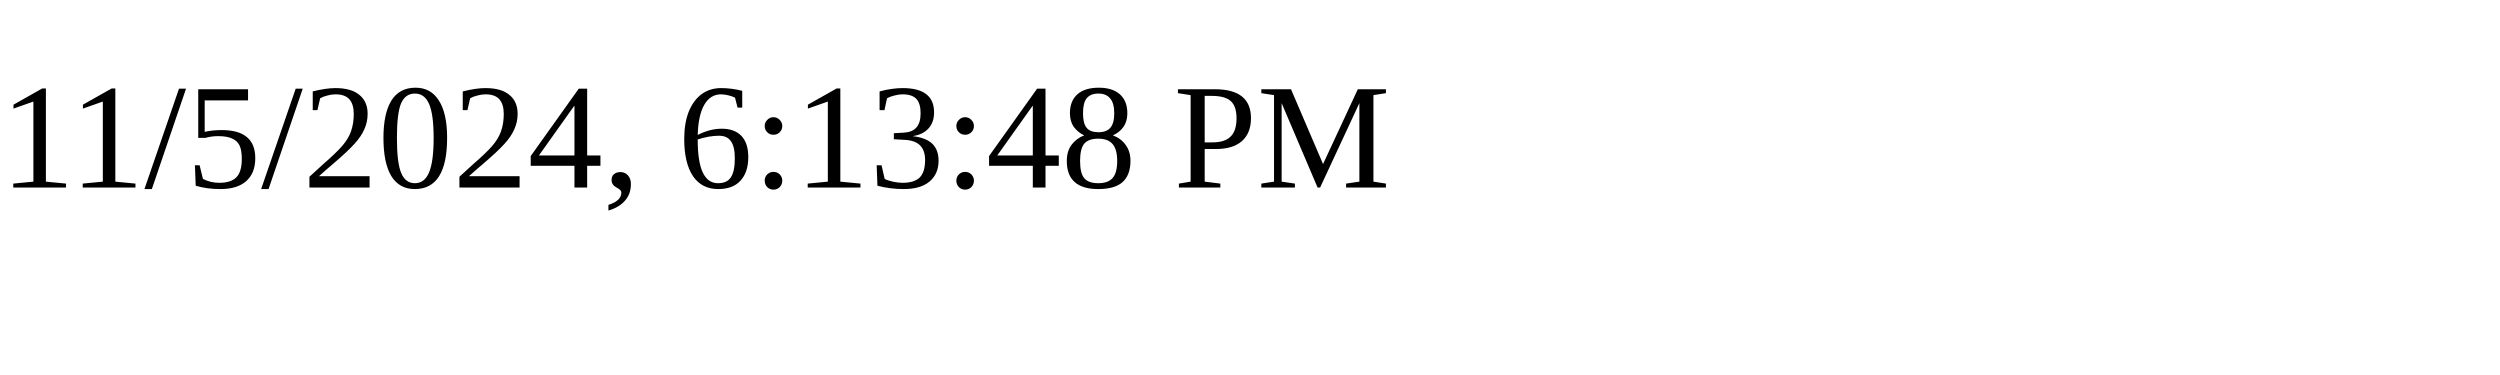
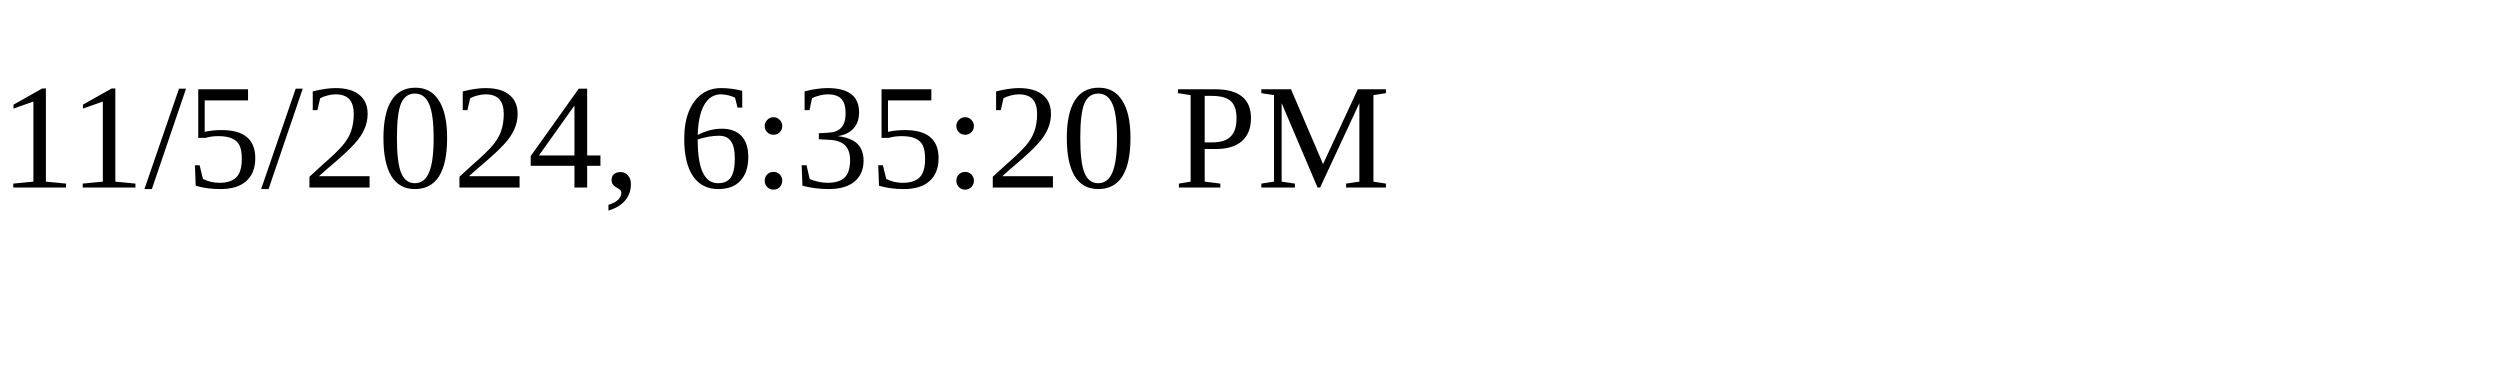
<svg xmlns="http://www.w3.org/2000/svg" height="30" width="200">
-   <text x="0" y="15">11/5/2024, 6:13:48 PM</text>
+   <text x="0" y="15">11/5/2024, 6:35:20 PM</text>
</svg>
